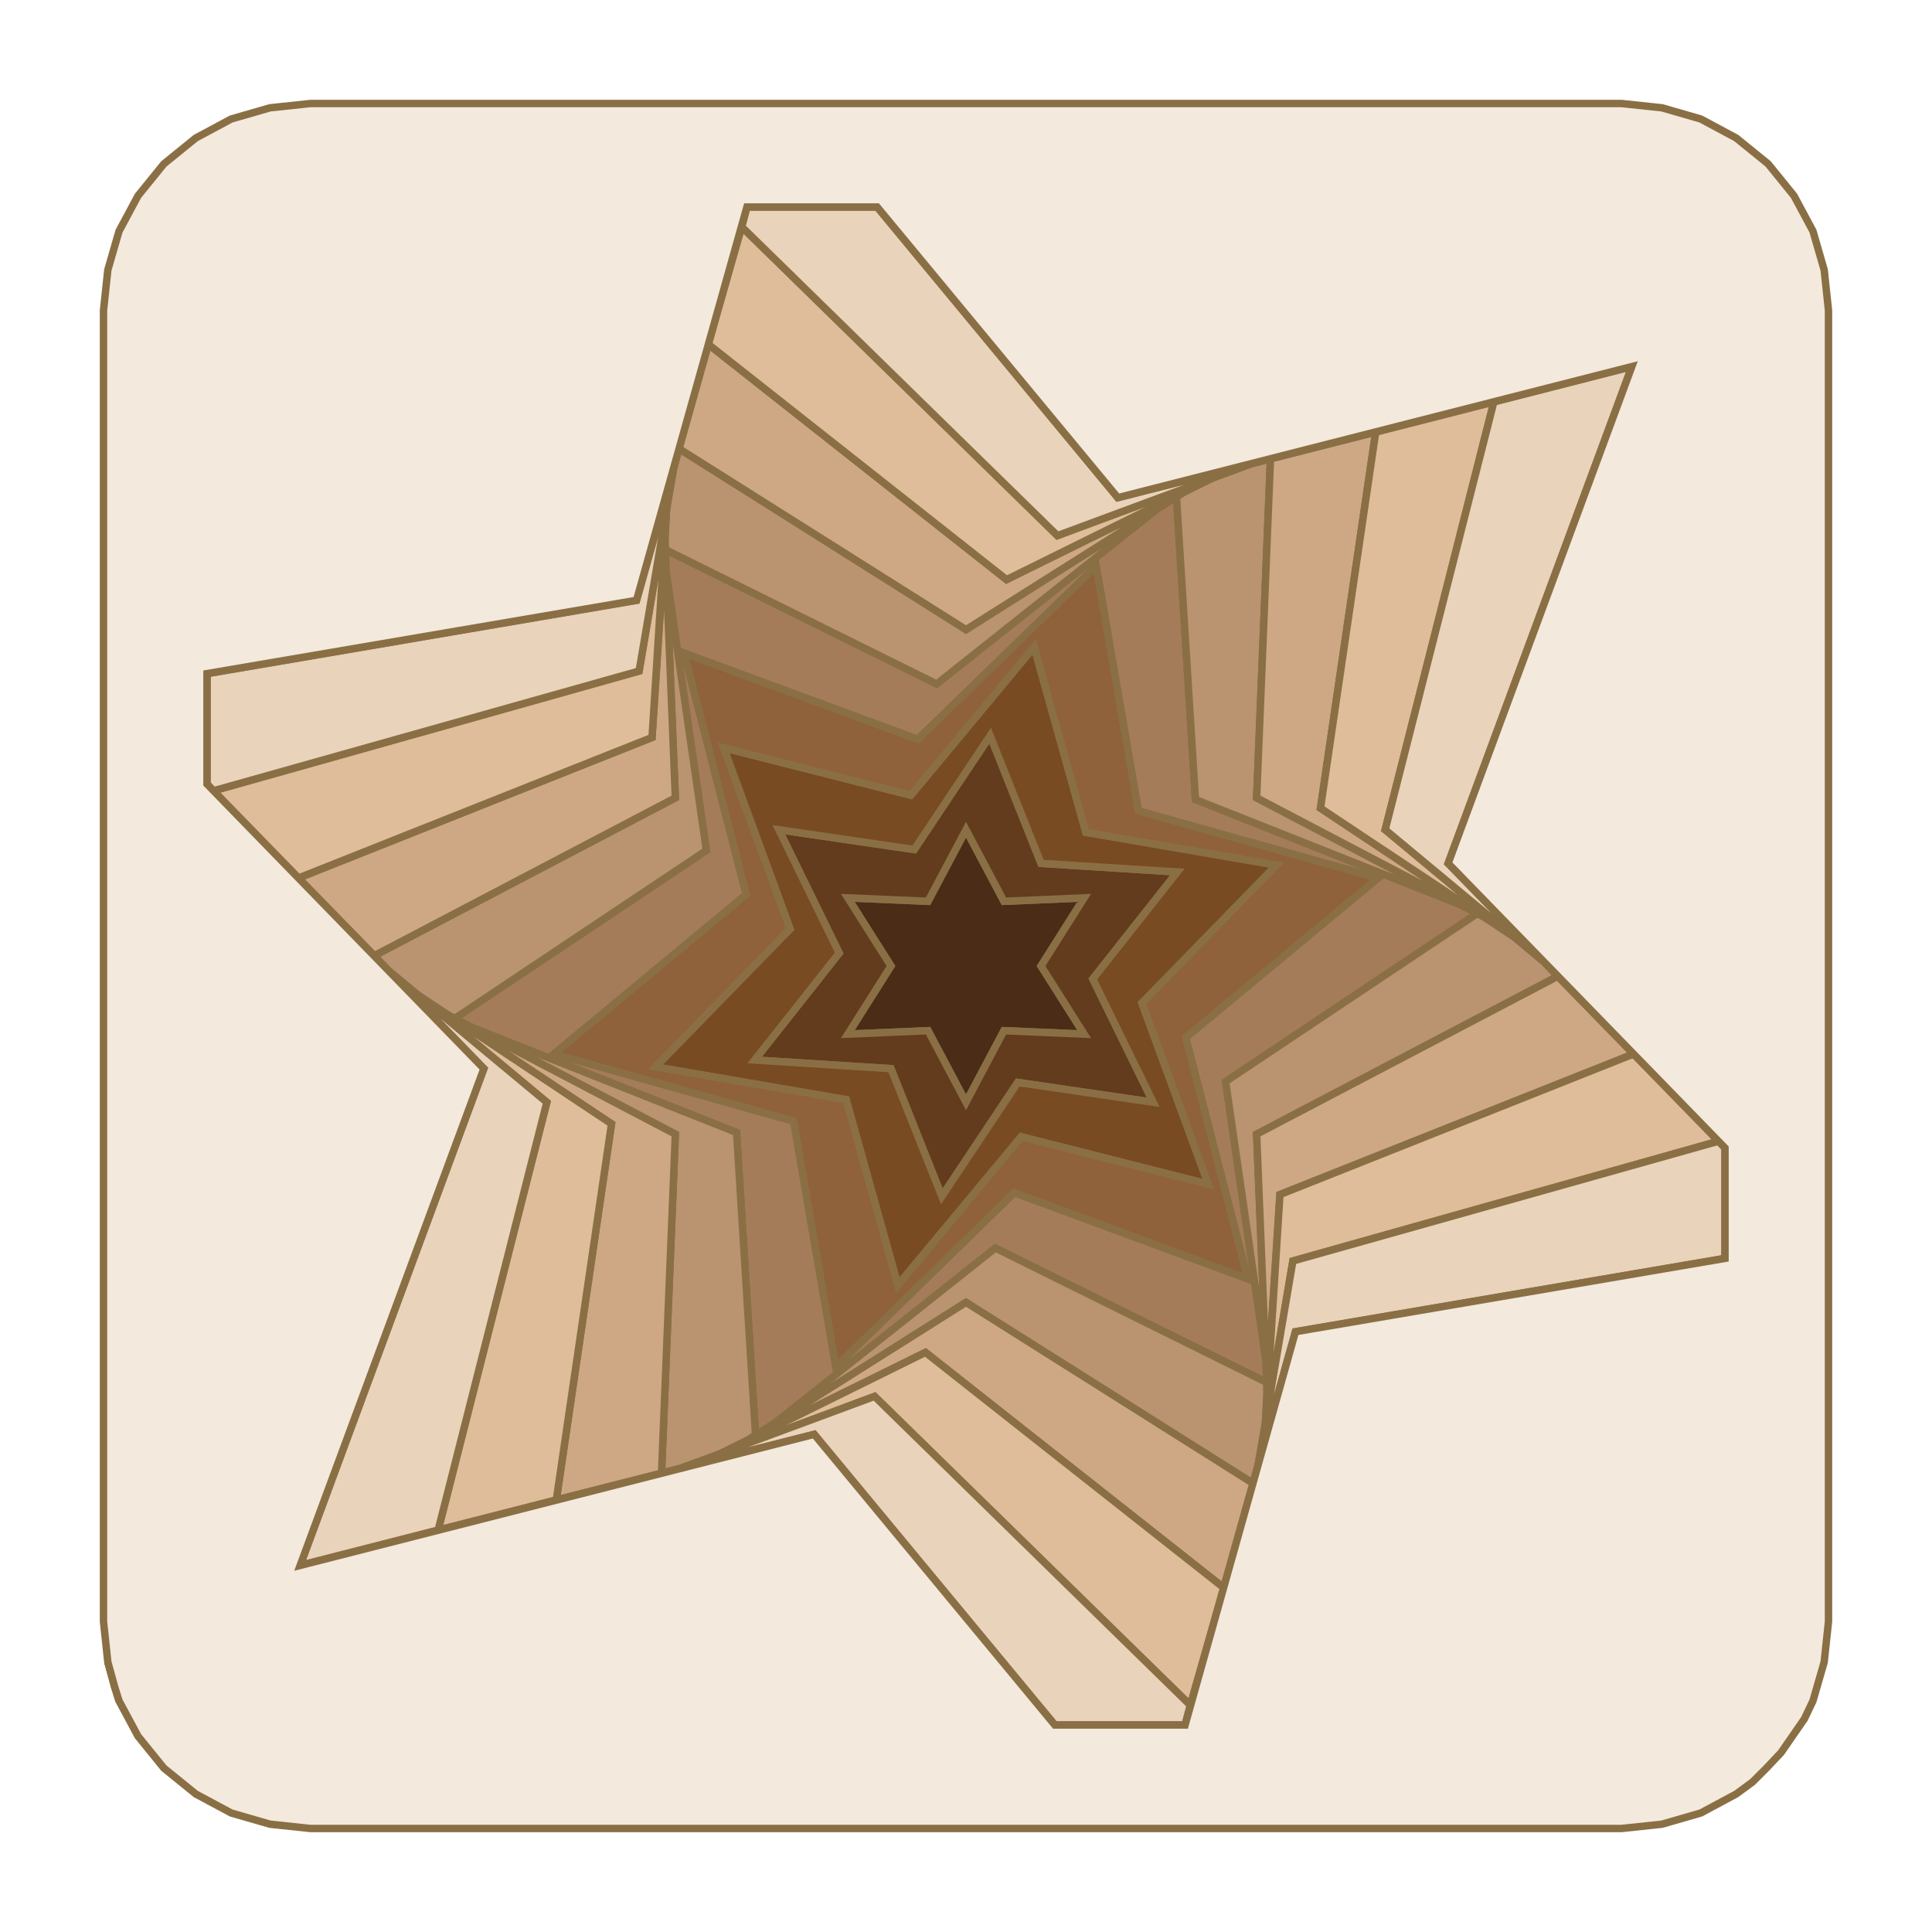
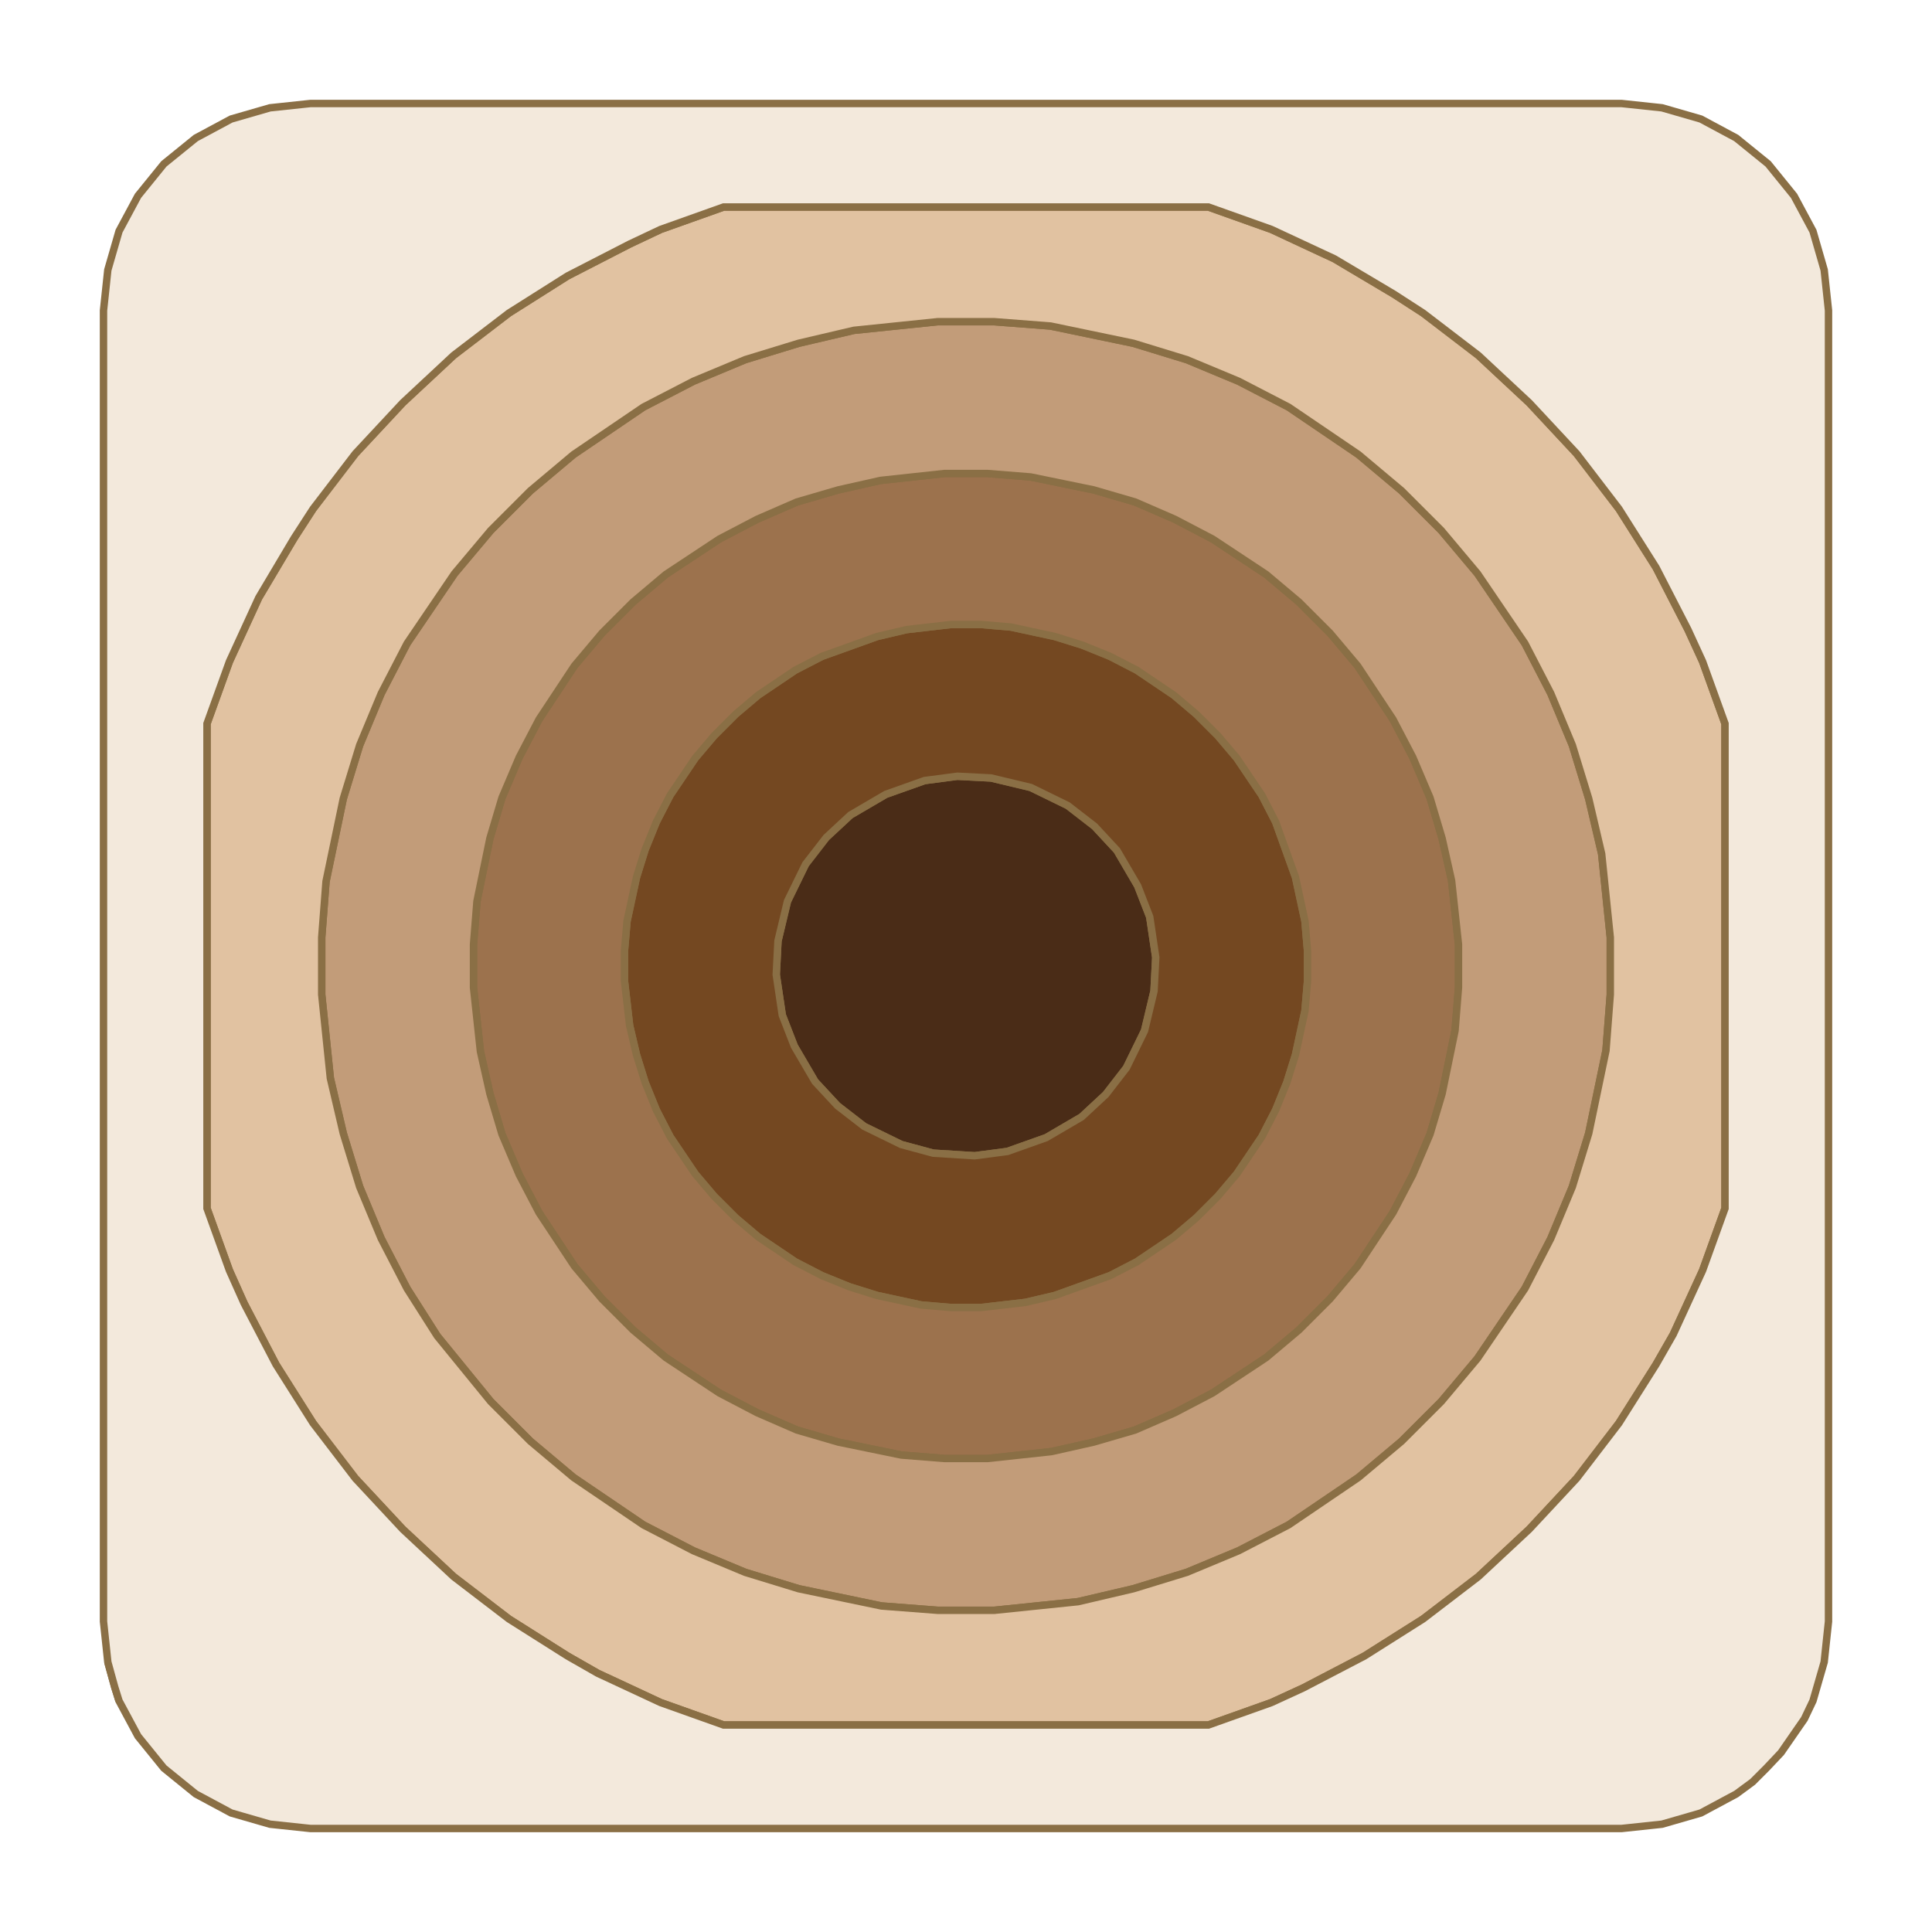
<svg xmlns="http://www.w3.org/2000/svg" height="200" viewBox="-12 -12 224 224">
-   <path d="M1.8,185.2 L0.5,180.7 L1.3,183.6 Z M104.4,92.5 L113.7,92.1 L108.7,100 L113.7,107.9 L104.4,107.5 L100,115.8 L95.6,107.5 L86.3,107.9 L91.3,100 L86.3,92.1 L95.6,92.5 L100,84.2 Z" fill="#4a2c17" fill-rule="evenodd" stroke="#8A6F45" stroke-width="0.86" />
-   <path d="M108.7,88.1 L124.5,89.1 L114.7,101.5 L121.7,115.8 L106,113.5 L97.2,126.7 L91.3,111.9 L75.5,110.9 L85.3,98.5 L78.3,84.2 L94,86.5 L102.8,73.3 Z M95.6,92.5 L86.3,92.1 L91.3,100 L86.3,107.9 L95.6,107.5 L100,115.8 L104.4,107.5 L113.7,107.9 L108.7,100 L113.7,92.1 L104.4,92.5 L100,84.2 Z" fill="#623c1d" fill-rule="evenodd" stroke="#8A6F45" stroke-width="0.86" />
-   <path d="M113.9,84.5 L136,88.3 L120.4,104.3 L128.1,125.3 L106.4,119.8 L92.1,137 L86.1,115.5 L64,111.7 L79.6,95.7 L71.9,74.7 L93.6,80.2 L107.9,63 Z M94,86.5 L78.3,84.2 L85.3,98.5 L75.5,110.9 L91.3,111.9 L97.2,126.7 L106,113.5 L121.7,115.8 L114.7,101.5 L124.5,89.1 L108.7,88.1 L102.8,73.3 Z" fill="#794b23" fill-rule="evenodd" stroke="#8A6F45" stroke-width="0.86" />
-   <path d="M120,82 L147.8,89.8 L125.5,108.3 L132.7,136.3 L105.6,126.3 L84.9,146.5 L80,118 L52.2,110.2 L74.5,91.7 L67.3,63.7 L94.4,73.7 L115.1,53.6 Z M93.6,80.2 L71.9,74.7 L79.6,95.7 L64,111.7 L86.1,115.5 L92.1,137 L106.4,119.8 L128.1,125.3 L120.4,104.3 L136,88.3 L113.9,84.5 L107.9,63 Z" fill="#8f623b" fill-rule="evenodd" stroke="#8A6F45" stroke-width="0.86" />
-   <path d="M126.6,80.7 L157.1,92.8 L159.3,93.9 L130.1,113.4 L134.8,145.9 L134.9,148.3 L103.4,132.7 L77.7,153.1 L75.6,154.4 L73.4,119.3 L42.9,107.2 L40.7,106.1 L69.9,86.6 L65.2,54.1 L65.1,51.7 L96.6,67.3 L122.3,46.9 L124.4,45.6 Z M94.4,73.7 L67.3,63.7 L74.5,91.7 L52.2,110.2 L80,118 L84.9,146.5 L105.6,126.3 L132.7,136.3 L125.5,108.3 L147.8,89.8 L120,82 L115.1,53.6 Z" fill="#a57c59" fill-rule="evenodd" stroke="#8A6F45" stroke-width="0.86" />
-   <path d="M134.9,148.3 L134.9,149.3 L134.7,153.3 L133.9,157.7 L133.3,160 L100,139 L77.7,153.1 L103.4,132.7 Z M73.4,119.3 L75.6,154.4 L74.8,154.9 L71.2,156.7 L67,158.2 L64.7,158.8 L66.3,119.5 L42.9,107.2 Z M160.2,94.4 L163.5,96.6 L167,99.5 L168.6,101.2 L133.7,119.5 L134.8,145.9 L130.1,113.4 L159.3,93.9 Z M69.9,86.6 L40.7,106.1 L39.8,105.6 L36.5,103.4 L33,100.5 L31.4,98.8 L66.3,80.5 L65.2,54.1 Z M133.7,80.5 L157.1,92.8 L126.6,80.7 L124.4,45.6 L125.2,45.1 L128.8,43.3 L133,41.8 L135.3,41.2 Z M100,61 L122.3,46.9 L96.6,67.3 L65.1,51.7 L65.1,50.7 L65.3,46.7 L66.1,42.3 L66.7,40 Z" fill="#ba9371" fill-rule="evenodd" stroke="#8A6F45" stroke-width="0.86" />
-   <path d="M133.3,160 L129.9,172.1 L95.3,144.8 L74.8,154.9 L100,139 Z M66.3,119.5 L64.7,158.8 L52.5,161.9 L58.9,118.3 L39.8,105.6 Z M177.4,110.2 L136.4,126.5 L134.9,149.3 L133.7,119.5 L168.6,101.2 Z M66.3,80.5 L31.4,98.8 L22.6,89.8 L63.6,73.5 L65.1,50.7 Z M141.1,81.7 L160.2,94.4 L133.7,80.5 L135.3,41.2 L147.5,38.1 Z M104.7,55.2 L125.2,45.1 L100,61 L66.7,40 L70.1,27.9 Z" fill="#cea884" fill-rule="evenodd" stroke="#8A6F45" stroke-width="0.86" />
-   <path d="M129.9,172.1 L126,185.7 L89.4,149.9 L71.2,156.7 L95.3,144.8 Z M58.9,118.3 L52.5,161.9 L38.8,165.4 L51.4,115.8 L36.5,103.4 Z M187.3,120.3 L137.9,134.2 L134.7,153.3 L136.4,126.5 L177.4,110.2 Z M148.6,84.2 L163.5,96.6 L141.1,81.7 L147.5,38.1 L161.2,34.6 Z M63.6,73.5 L22.6,89.8 L12.7,79.7 L62.1,65.8 L65.3,46.7 Z M110.6,50.1 L128.8,43.3 L104.7,55.2 L70.1,27.9 L74,14.3 Z" fill="#dfbd9a" fill-rule="evenodd" stroke="#8A6F45" stroke-width="0.86" />
-   <path d="M126,185.7 L125.4,188 L110.3,188 L82.4,154.3 L67,158.2 L89.4,149.9 Z M51.4,115.8 L38.8,165.4 L22.8,169.5 L44.1,111.9 L33,100.5 Z M188,121.1 L188,133.9 L138.2,142.4 L133.9,157.7 L137.9,134.2 L187.3,120.3 Z M155.9,88.1 L167,99.5 L148.6,84.2 L161.2,34.6 L177.2,30.5 Z M62.1,65.8 L12.7,79.7 L12,78.9 L12,66.1 L61.8,57.6 L66.1,42.3 Z M117.6,45.7 L133,41.8 L110.6,50.1 L74,14.3 L74.6,12 L89.7,12 Z" fill="#e9d3bb" fill-rule="evenodd" stroke="#8A6F45" stroke-width="0.86" />
-   <path d="M180.7,0.5 L185.2,1.8 L189.3,4 L193,7 L196,10.7 L198.2,14.8 L199.5,19.3 L200,24 L200,176 L199.5,180.7 L198.2,185.2 L197.2,187.3 L194.5,191.2 L192.8,193 L191.2,194.6 L189.3,196 L185.2,198.2 L180.7,199.5 L176,200 L24,200 L19.3,199.5 L14.8,198.2 L10.7,196 L7,193 L4,189.3 L1.8,185.2 L1.3,183.6 L0.5,180.7 L0,176 L0,24 L0.5,19.3 L1.8,14.8 L4,10.7 L7,7 L10.7,4 L14.8,1.8 L19.3,0.5 L24,0 L176,0 Z M74.6,12 L61.8,57.6 L12,66.1 L12,78.9 L44.1,111.9 L22.8,169.5 L82.4,154.3 L110.3,188 L125.4,188 L138.2,142.4 L188,133.9 L188,121.1 L155.9,88.1 L177.2,30.5 L117.6,45.7 L89.7,12 Z" fill="#f3e9dc" fill-rule="evenodd" stroke="#8A6F45" stroke-width="0.86" />
+   <path d="M1.8,185.2 L0.5,180.7 L1.3,183.6 Z M102.9,78.2 L107.5,79.3 L111.8,81.4 L114.9,83.8 L117.5,86.6 L119.9,90.7 L121.3,94.3 L122,99 L121.8,102.9 L120.7,107.5 L118.6,111.8 L116.2,114.9 L113.4,117.5 L109.3,119.9 L104.8,121.5 L101,122 L96.2,121.7 L92.5,120.7 L88.2,118.6 L85.1,116.2 L82.5,113.4 L80.1,109.3 L78.7,105.7 L78,101 L78.2,97.1 L79.3,92.5 L81.4,88.2 L83.8,85.1 L86.6,82.5 L90.7,80.1 L95.2,78.5 L99,78 Z" fill="#4a2c17" fill-rule="evenodd" stroke="#8A6F45" stroke-width="0.86" />
+   <path d="M105.2,60.7 L110.3,61.8 L113.5,62.8 L116.7,64.1 L119.8,65.7 L124.1,68.6 L126.7,70.8 L129.2,73.3 L131.4,75.9 L134.3,80.2 L135.9,83.3 L138.2,89.7 L139.3,94.8 L139.6,98.3 L139.6,101.7 L139.3,105.2 L138.2,110.3 L137.2,113.5 L135.9,116.7 L134.3,119.8 L131.4,124.1 L129.2,126.7 L126.7,129.2 L124.1,131.4 L119.8,134.3 L116.7,135.9 L110.3,138.2 L106.9,139 L101.7,139.6 L98.3,139.6 L94.8,139.3 L89.7,138.2 L86.5,137.2 L83.3,135.9 L80.2,134.3 L75.9,131.4 L73.3,129.2 L70.8,126.7 L68.6,124.1 L65.7,119.8 L64.1,116.7 L62.8,113.5 L61.8,110.3 L61,106.9 L60.4,101.7 L60.4,98.3 L60.7,94.8 L61.8,89.7 L62.8,86.5 L64.1,83.3 L65.7,80.2 L68.6,75.9 L70.8,73.3 L73.3,70.8 L75.9,68.6 L80.2,65.7 L83.3,64.1 L89.7,61.8 L93.1,61 L98.3,60.4 L101.7,60.4 Z M95.2,78.5 L90.7,80.1 L86.6,82.5 L83.8,85.1 L81.4,88.2 L79.3,92.5 L78.2,97.1 L78,101 L78.7,105.7 L80.1,109.3 L82.5,113.4 L85.1,116.2 L88.2,118.6 L92.5,120.7 L96.2,121.7 L101,122 L104.8,121.5 L109.3,119.9 L113.4,117.5 L116.2,114.9 L118.6,111.8 L120.7,107.5 L121.8,102.9 L122,99 L121.3,94.3 L119.9,90.7 L117.5,86.6 L114.9,83.8 L111.8,81.4 L107.5,79.3 L102.9,78.2 L99,78 Z" fill="#744821" fill-rule="evenodd" stroke="#8A6F45" stroke-width="0.86" />
+   <path d="M107.5,43.3 L114.8,44.8 L119.6,46.2 L124.2,48.2 L128.6,50.5 L134.8,54.6 L138.6,57.8 L142.2,61.4 L145.4,65.2 L149.5,71.4 L151.8,75.8 L153.8,80.5 L155.2,85.2 L156.3,90.1 L157.1,97.5 L157.1,102.5 L156.7,107.5 L155.2,114.8 L153.8,119.5 L151.8,124.2 L149.5,128.6 L145.4,134.8 L142.2,138.6 L138.6,142.2 L134.8,145.4 L128.6,149.5 L124.2,151.8 L119.6,153.8 L114.8,155.2 L109.9,156.3 L102.5,157.1 L97.5,157.1 L92.5,156.7 L85.2,155.2 L80.4,153.8 L75.8,151.8 L71.4,149.5 L65.2,145.4 L61.4,142.2 L57.8,138.6 L54.6,134.8 L50.5,128.6 L48.2,124.2 L46.2,119.5 L44.8,114.8 L43.7,109.9 L42.9,102.5 L42.9,97.5 L43.3,92.5 L44.8,85.2 L46.2,80.5 L48.2,75.8 L50.5,71.4 L54.6,65.2 L57.8,61.4 L61.4,57.8 L65.2,54.6 L71.4,50.5 L75.8,48.2 L80.4,46.2 L85.2,44.8 L90.1,43.7 L97.5,42.9 L102.5,42.9 Z M98.3,60.4 L93.1,61 L89.7,61.8 L83.3,64.1 L80.2,65.7 L75.9,68.6 L73.3,70.8 L70.8,73.3 L68.6,75.9 L65.7,80.2 L64.1,83.3 L62.8,86.5 L61.8,89.7 L60.7,94.8 L60.4,98.3 L60.4,101.7 L61,106.9 L61.8,110.3 L62.8,113.5 L64.1,116.7 L65.7,119.8 L68.6,124.1 L70.8,126.7 L73.3,129.2 L75.9,131.4 L80.2,134.3 L83.3,135.9 L86.5,137.2 L89.7,138.2 L94.8,139.3 L98.3,139.6 L101.7,139.6 L106.9,139 L110.3,138.2 L116.7,135.9 L119.8,134.3 L124.1,131.4 L126.7,129.2 L129.2,126.7 L131.4,124.1 L134.3,119.8 L135.9,116.7 L137.2,113.5 L138.2,110.3 L139.3,105.2 L139.6,101.7 L139.6,98.3 L139.3,94.8 L138.2,89.7 L135.9,83.3 L134.3,80.2 L131.4,75.9 L129.2,73.3 L126.7,70.8 L124.1,68.6 L119.8,65.7 L116.7,64.1 L113.5,62.8 L110.3,61.8 L105.2,60.7 L101.7,60.4 Z" fill="#9c724d" fill-rule="evenodd" stroke="#8A6F45" stroke-width="0.86" />
+   <path d="M109.8,25.8 L119.4,27.8 L125.6,29.7 L131.6,32.2 L137.4,35.2 L145.5,40.7 L150.5,44.9 L155.1,49.5 L159.3,54.5 L164.8,62.6 L167.8,68.4 L170.3,74.4 L172.2,80.6 L173.7,87 L174.7,96.7 L174.7,103.3 L174.2,109.8 L172.2,119.4 L170.3,125.6 L167.8,131.6 L164.8,137.4 L159.3,145.5 L155.1,150.5 L150.5,155.1 L145.5,159.3 L137.4,164.8 L131.6,167.8 L125.6,170.3 L119.4,172.2 L113,173.7 L103.3,174.7 L96.7,174.7 L90.2,174.2 L80.6,172.2 L74.4,170.3 L68.4,167.8 L62.6,164.8 L54.5,159.3 L49.5,155.1 L44.9,150.5 L38.7,142.9 L35.2,137.4 L32.2,131.6 L29.7,125.6 L27.8,119.4 L26.3,113 L25.3,103.3 L25.3,96.7 L25.8,90.2 L27.8,80.6 L29.7,74.4 L32.2,68.4 L35.2,62.6 L40.7,54.5 L44.9,49.5 L49.5,44.9 L54.5,40.7 L62.6,35.2 L68.4,32.2 L74.4,29.7 L80.6,27.8 L87,26.3 L96.7,25.3 L103.3,25.3 Z M97.5,42.9 L90.1,43.7 L85.2,44.8 L80.4,46.2 L75.8,48.2 L71.4,50.5 L65.2,54.6 L61.4,57.8 L57.8,61.4 L54.6,65.2 L50.5,71.4 L48.2,75.8 L46.2,80.5 L44.8,85.2 L43.3,92.5 L42.9,97.5 L42.9,102.5 L43.7,109.9 L44.8,114.8 L46.2,119.5 L48.2,124.2 L50.5,128.6 L54.6,134.8 L57.8,138.6 L61.4,142.2 L65.2,145.4 L71.4,149.5 L75.8,151.8 L80.4,153.8 L85.2,155.2 L92.5,156.7 L97.5,157.1 L102.5,157.1 L109.9,156.3 L114.8,155.2 L119.6,153.8 L124.2,151.8 L128.6,149.5 L134.8,145.4 L138.6,142.2 L142.2,138.6 L145.4,134.8 L149.5,128.6 L151.8,124.2 L153.8,119.5 L155.2,114.8 L156.7,107.5 L157.1,102.5 L157.1,97.5 L156.3,90.1 L155.2,85.2 L153.8,80.5 L151.8,75.8 L149.5,71.4 L145.4,65.2 L142.2,61.4 L138.6,57.8 L134.8,54.6 L128.6,50.5 L124.2,48.2 L119.6,46.2 L114.8,44.8 L107.5,43.3 L102.5,42.9 Z" fill="#c29c79" fill-rule="evenodd" stroke="#8A6F45" stroke-width="0.86" />
+   <path d="M135.4,14.6 L142.7,18 L149.6,22.1 L153,24.3 L159.4,29.2 L165.3,34.7 L170.8,40.6 L175.7,47 L180,53.8 L183.7,61 L185.4,64.7 L188,71.9 L188,128.1 L185.4,135.3 L182,142.7 L180,146.2 L175.7,153 L170.8,159.4 L165.3,165.3 L159.4,170.8 L153,175.7 L146.2,180 L139.1,183.7 L135.4,185.4 L128.1,188 L71.9,188 L64.6,185.4 L57.3,182 L53.8,180 L47,175.7 L40.6,170.8 L34.7,165.3 L29.2,159.4 L24.3,153 L20,146.2 L16.3,139.1 L14.6,135.3 L12,128.1 L12,71.9 L14.6,64.7 L18,57.3 L22.1,50.4 L24.3,47 L29.2,40.6 L34.7,34.7 L40.6,29.2 L47,24.3 L53.8,20 L61,16.3 L64.6,14.6 L71.9,12 L128.1,12 Z M96.7,25.3 L87,26.3 L80.6,27.8 L74.4,29.7 L68.4,32.2 L62.6,35.2 L54.5,40.7 L49.5,44.9 L44.9,49.5 L40.7,54.5 L35.2,62.6 L32.2,68.4 L29.7,74.4 L27.8,80.6 L25.8,90.2 L25.3,96.7 L25.3,103.3 L26.3,113 L27.8,119.4 L29.7,125.6 L32.2,131.6 L35.2,137.4 L38.7,142.9 L44.9,150.5 L49.5,155.1 L54.5,159.3 L62.6,164.8 L68.4,167.8 L74.4,170.3 L80.6,172.2 L90.2,174.2 L96.7,174.7 L103.3,174.7 L113,173.7 L119.4,172.2 L125.6,170.3 L131.6,167.8 L137.4,164.8 L145.5,159.3 L150.5,155.1 L155.1,150.5 L159.3,145.5 L164.8,137.4 L167.8,131.6 L170.3,125.6 L172.2,119.4 L174.2,109.8 L174.7,103.3 L174.7,96.7 L173.7,87 L172.2,80.6 L170.3,74.4 L167.8,68.4 L164.8,62.6 L159.3,54.5 L155.1,49.5 L150.5,44.9 L145.5,40.7 L137.4,35.2 L131.6,32.2 L125.6,29.7 L119.4,27.8 L109.8,25.8 L103.3,25.3 Z" fill="#e1c2a1" fill-rule="evenodd" stroke="#8A6F45" stroke-width="0.86" />
+   <path d="M180.7,0.5 L185.2,1.8 L189.3,4 L193,7 L196,10.7 L198.2,14.8 L199.5,19.3 L200,24 L200,176 L199.5,180.7 L198.2,185.2 L197.2,187.3 L194.5,191.2 L192.8,193 L191.2,194.6 L189.3,196 L185.2,198.2 L180.7,199.5 L176,200 L24,200 L19.3,199.5 L14.8,198.2 L10.7,196 L7,193 L4,189.3 L1.8,185.2 L1.3,183.6 L0.5,180.7 L0,176 L0,24 L0.5,19.3 L1.8,14.8 L4,10.7 L7,7 L10.7,4 L14.8,1.8 L19.3,0.5 L24,0 L176,0 Z M71.9,12 L64.6,14.6 L61,16.3 L53.8,20 L47,24.3 L40.6,29.2 L34.7,34.7 L29.2,40.6 L24.3,47 L22.1,50.4 L18,57.3 L14.6,64.7 L12,71.9 L12,128.1 L14.6,135.3 L16.3,139.1 L20,146.2 L24.3,153 L29.2,159.4 L34.7,165.3 L40.6,170.8 L47,175.7 L53.8,180 L57.3,182 L64.6,185.4 L71.9,188 L128.1,188 L135.4,185.4 L139.1,183.7 L146.2,180 L153,175.7 L159.4,170.8 L165.3,165.3 L170.8,159.4 L175.7,153 L180,146.2 L182,142.7 L185.4,135.3 L188,128.1 L188,71.9 L185.4,64.7 L183.7,61 L180,53.8 L175.7,47 L170.8,40.6 L165.3,34.7 L159.4,29.2 L153,24.3 L149.6,22.1 L142.7,18 L135.4,14.6 L128.1,12 Z" fill="#f3e9dc" fill-rule="evenodd" stroke="#8A6F45" stroke-width="0.86" />
</svg>
